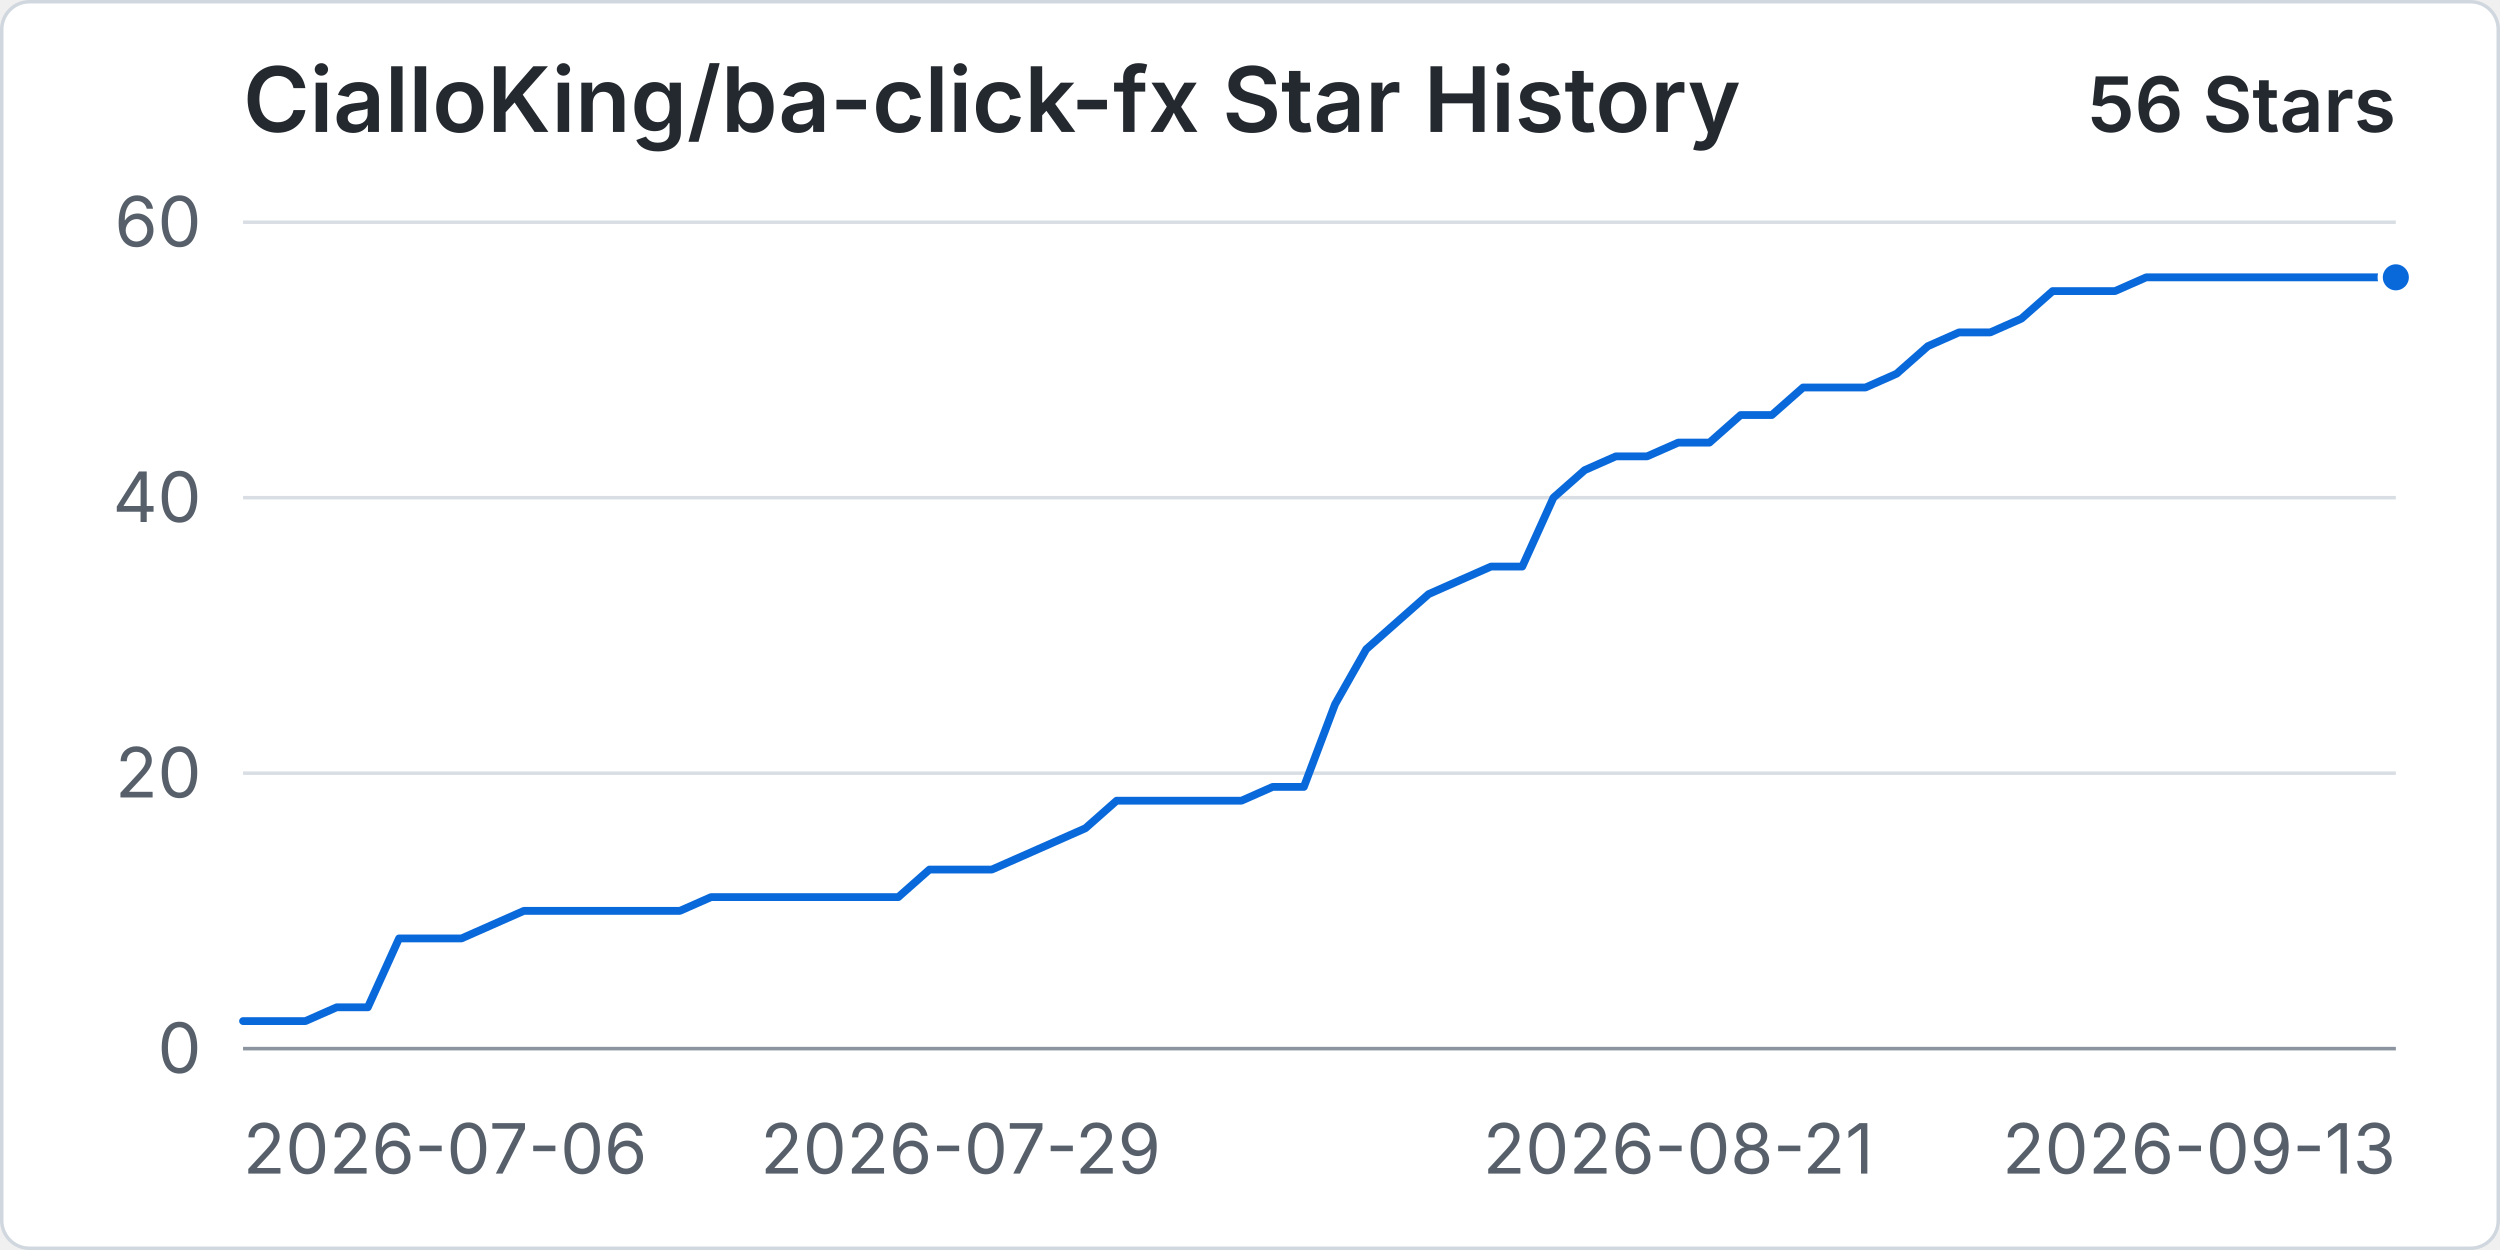
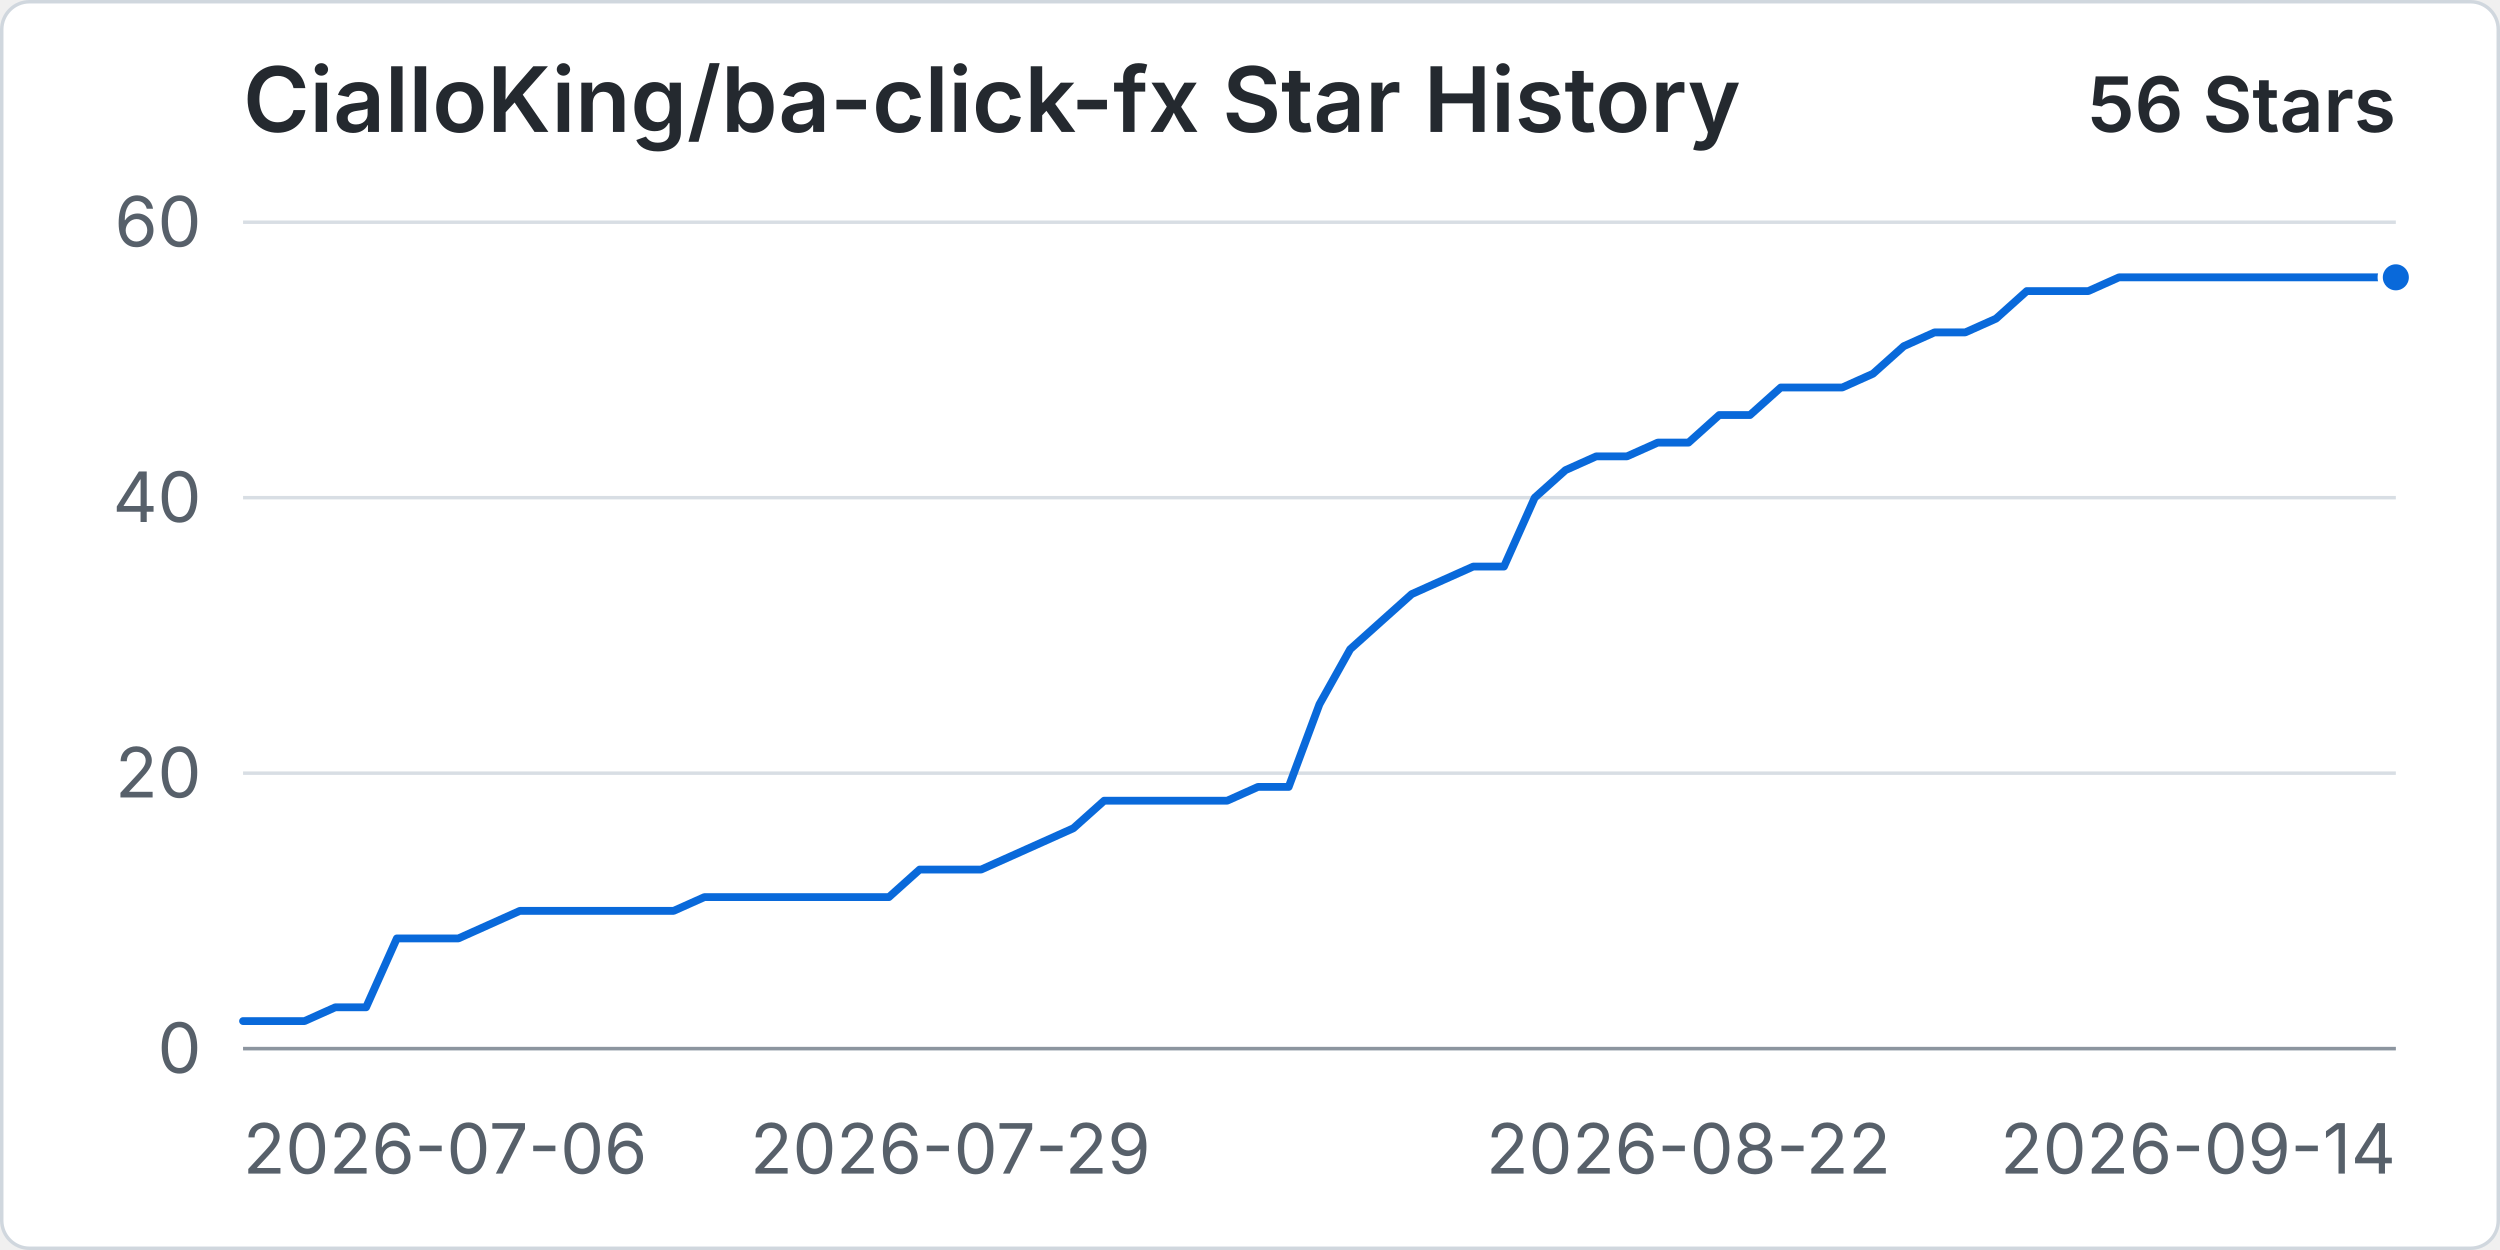
<svg xmlns="http://www.w3.org/2000/svg" width="960" height="480" viewBox="0 0 720 360" role="img" aria-labelledby="title desc">
  <rect x="0.5" y="0.5" width="719" height="359" rx="8" fill="#ffffff" stroke="#d0d7de" />
  <text x="70" y="38" fill="#24292f" font-family="-apple-system, BlinkMacSystemFont, 'Segoe UI', sans-serif" font-size="26" font-weight="600">CialloKing/ba-click-fx Star History</text>
  <text x="690" y="38" text-anchor="end" fill="#24292f" font-family="-apple-system, BlinkMacSystemFont, 'Segoe UI', sans-serif" font-size="22" font-weight="600">56 Stars</text>
  <line x1="70" y1="302" x2="690" y2="302" stroke="#d8dee4" stroke-width="1" />
  <text x="58" y="309" text-anchor="end" fill="#57606a" font-family="-apple-system, BlinkMacSystemFont, 'Segoe UI', sans-serif" font-size="20">0</text>
  <line x1="70" y1="222.67" x2="690" y2="222.67" stroke="#d8dee4" stroke-width="1" />
  <text x="58" y="229.67" text-anchor="end" fill="#57606a" font-family="-apple-system, BlinkMacSystemFont, 'Segoe UI', sans-serif" font-size="20">20</text>
  <line x1="70" y1="143.33" x2="690" y2="143.33" stroke="#d8dee4" stroke-width="1" />
  <text x="58" y="150.33" text-anchor="end" fill="#57606a" font-family="-apple-system, BlinkMacSystemFont, 'Segoe UI', sans-serif" font-size="20">40</text>
  <line x1="70" y1="64" x2="690" y2="64" stroke="#d8dee4" stroke-width="1" />
  <text x="58" y="71" text-anchor="end" fill="#57606a" font-family="-apple-system, BlinkMacSystemFont, 'Segoe UI', sans-serif" font-size="20">60</text>
  <line x1="70" y1="302" x2="690" y2="302" stroke="#8c959f" stroke-width="1" />
  <text x="70" y="338" text-anchor="start" fill="#57606a" font-family="-apple-system, BlinkMacSystemFont, 'Segoe UI', sans-serif" font-size="20">2026-07-06</text>
-   <text x="276.67" y="338" text-anchor="middle" fill="#57606a" font-family="-apple-system, BlinkMacSystemFont, 'Segoe UI', sans-serif" font-size="20">2026-07-29</text>
-   <text x="483.33" y="338" text-anchor="middle" fill="#57606a" font-family="-apple-system, BlinkMacSystemFont, 'Segoe UI', sans-serif" font-size="20">2026-08-21</text>
-   <text x="690" y="338" text-anchor="end" fill="#57606a" font-family="-apple-system, BlinkMacSystemFont, 'Segoe UI', sans-serif" font-size="20">2026-09-13</text>
-   <path data-series="stars" d="M 70 294.07 L 78.99 294.07 L 87.97 294.07 L 96.96 290.1 L 105.94 290.1 L 114.93 270.27 L 123.91 270.27 L 132.9 270.27 L 141.88 266.3 L 150.87 262.33 L 159.86 262.33 L 168.84 262.33 L 177.83 262.33 L 186.81 262.33 L 195.8 262.33 L 204.78 258.37 L 213.77 258.37 L 222.75 258.37 L 231.74 258.37 L 240.72 258.37 L 249.71 258.37 L 258.7 258.37 L 267.68 250.43 L 276.67 250.43 L 285.65 250.43 L 294.64 246.47 L 303.62 242.5 L 312.61 238.53 L 321.59 230.6 L 330.58 230.6 L 339.57 230.6 L 348.55 230.6 L 357.54 230.6 L 366.52 226.63 L 375.51 226.63 L 384.49 202.83 L 393.48 186.97 L 402.46 179.03 L 411.45 171.1 L 420.43 167.13 L 429.42 163.17 L 438.41 163.17 L 447.39 143.33 L 456.38 135.4 L 465.36 131.43 L 474.35 131.43 L 483.33 127.47 L 492.32 127.47 L 501.3 119.53 L 510.29 119.53 L 519.28 111.6 L 528.26 111.6 L 537.25 111.6 L 546.23 107.63 L 555.22 99.7 L 564.2 95.73 L 573.19 95.73 L 582.17 91.77 L 591.16 83.83 L 600.14 83.83 L 609.13 83.83 L 618.12 79.87 L 627.1 79.87 L 636.09 79.87 L 645.07 79.87 L 654.06 79.87 L 663.04 79.87 L 672.03 79.87 L 681.01 79.87 L 690 79.87" fill="none" stroke="#0969da" stroke-width="3" stroke-linecap="round" stroke-linejoin="round" vector-effect="non-scaling-stroke" />
+   <text x="273.71" y="338" text-anchor="middle" fill="#57606a" font-family="-apple-system, BlinkMacSystemFont, 'Segoe UI', sans-serif" font-size="20">2026-07-29</text>
+   <text x="486.29" y="338" text-anchor="middle" fill="#57606a" font-family="-apple-system, BlinkMacSystemFont, 'Segoe UI', sans-serif" font-size="20">2026-08-22</text>
+   <text x="690" y="338" text-anchor="end" fill="#57606a" font-family="-apple-system, BlinkMacSystemFont, 'Segoe UI', sans-serif" font-size="20">2026-09-14</text>
+   <path data-series="stars" d="M 70 294.07 L 78.86 294.07 L 87.71 294.07 L 96.57 290.1 L 105.43 290.1 L 114.29 270.27 L 123.14 270.27 L 132 270.27 L 140.86 266.3 L 149.71 262.33 L 158.57 262.33 L 167.43 262.33 L 176.29 262.33 L 185.14 262.33 L 194 262.33 L 202.86 258.37 L 211.71 258.37 L 220.57 258.37 L 229.43 258.37 L 238.29 258.37 L 247.14 258.37 L 256 258.37 L 264.86 250.43 L 273.71 250.43 L 282.57 250.43 L 291.43 246.47 L 300.29 242.5 L 309.14 238.53 L 318 230.6 L 326.86 230.6 L 335.71 230.6 L 344.57 230.6 L 353.43 230.6 L 362.29 226.63 L 371.14 226.63 L 380 202.83 L 388.86 186.97 L 397.71 179.03 L 406.57 171.1 L 415.43 167.13 L 424.29 163.17 L 433.14 163.17 L 442 143.33 L 450.86 135.4 L 459.71 131.43 L 468.57 131.43 L 477.43 127.47 L 486.29 127.47 L 495.14 119.53 L 504 119.53 L 512.86 111.6 L 521.71 111.6 L 530.57 111.6 L 539.43 107.63 L 548.29 99.7 L 557.14 95.73 L 566 95.73 L 574.86 91.77 L 583.71 83.83 L 592.57 83.83 L 601.43 83.83 L 610.29 79.87 L 619.14 79.87 L 628 79.87 L 636.86 79.87 L 645.71 79.87 L 654.57 79.87 L 663.43 79.87 L 672.29 79.87 L 681.14 79.87 L 690 79.87" fill="none" stroke="#0969da" stroke-width="3" stroke-linecap="round" stroke-linejoin="round" vector-effect="non-scaling-stroke" />
  <circle data-series="stars" cx="690" cy="79.87" r="4.5" fill="#0969da" stroke="#ffffff" stroke-width="2" vector-effect="non-scaling-stroke" />
</svg>
